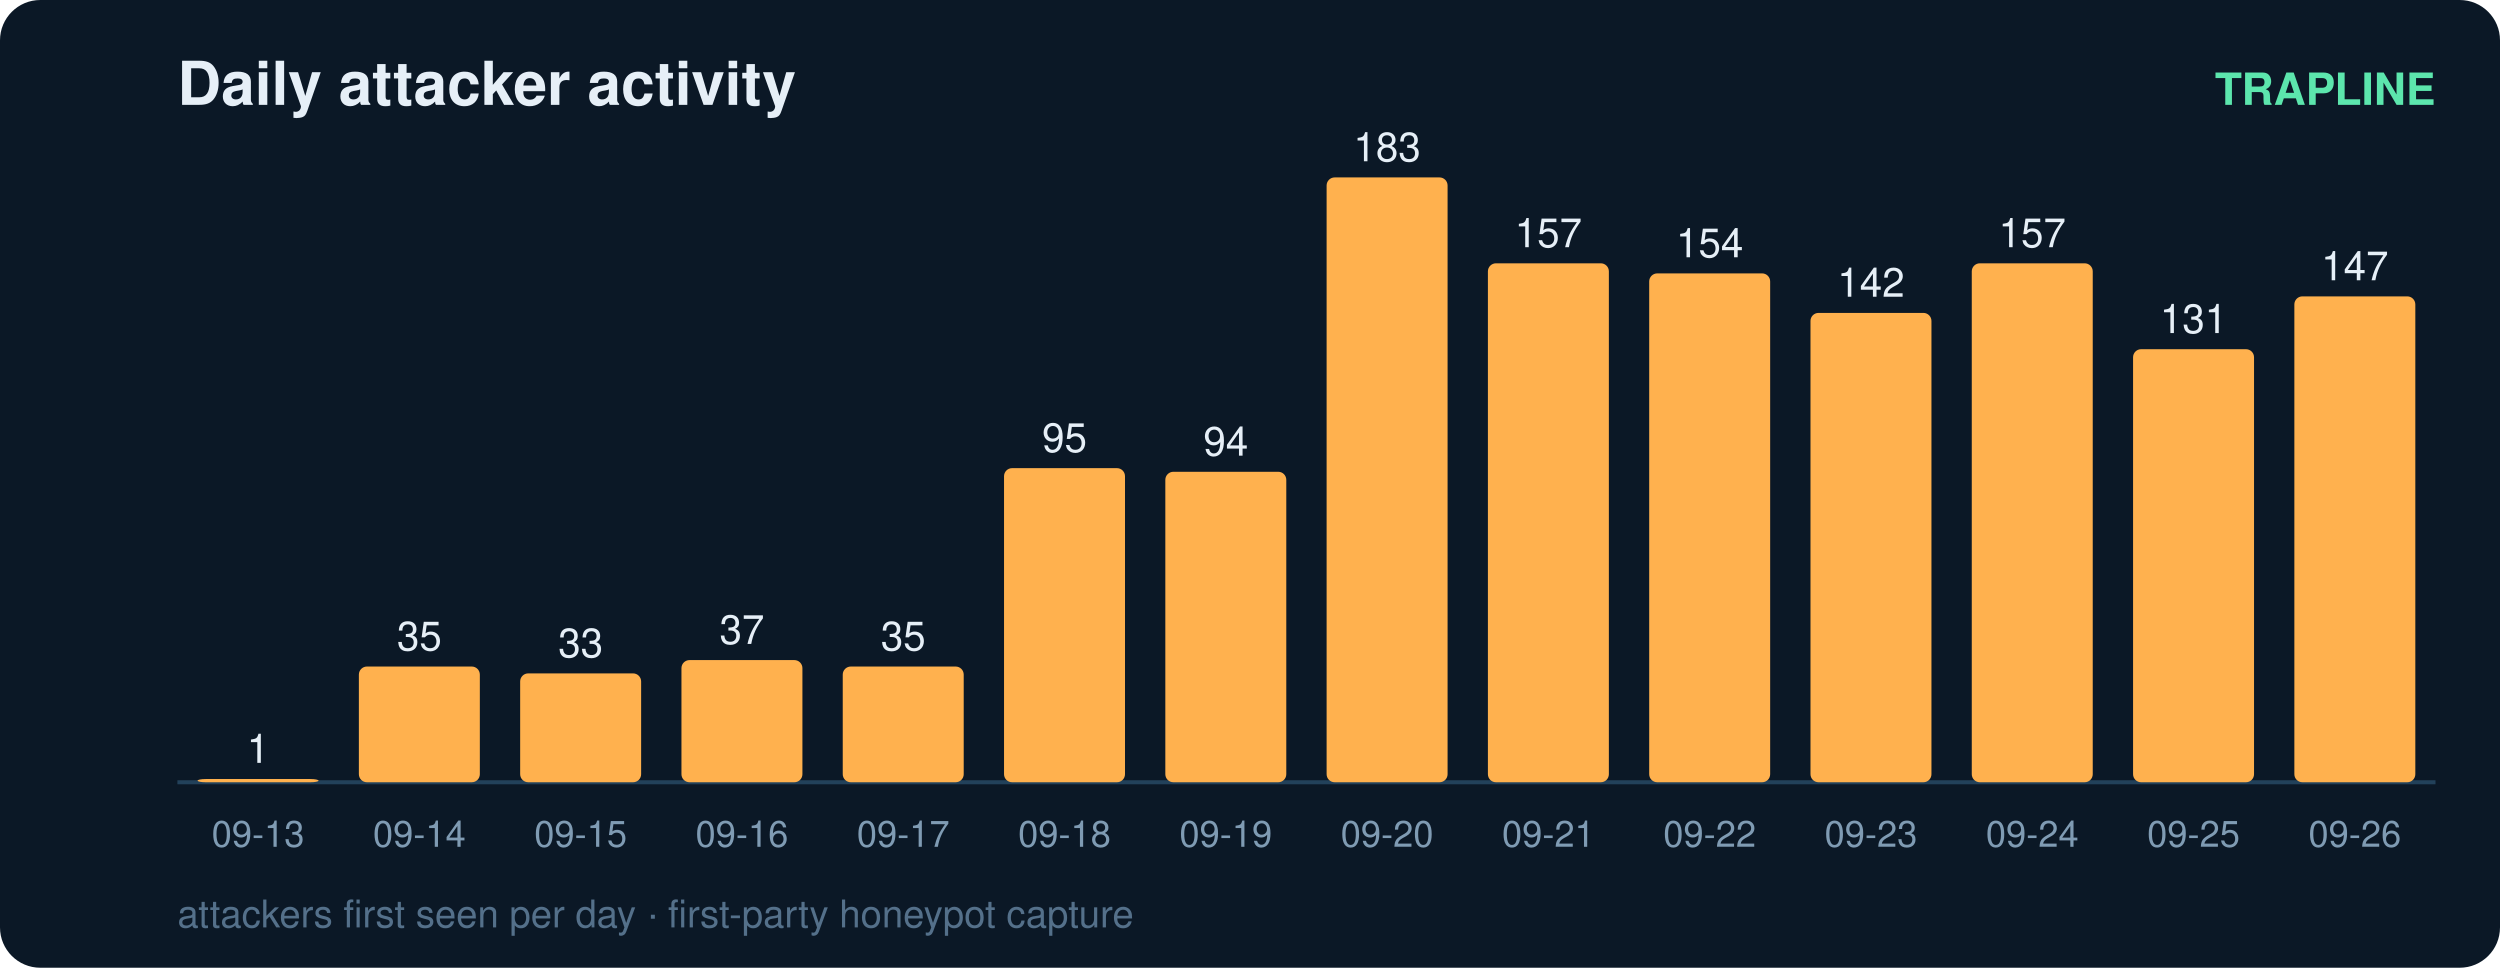
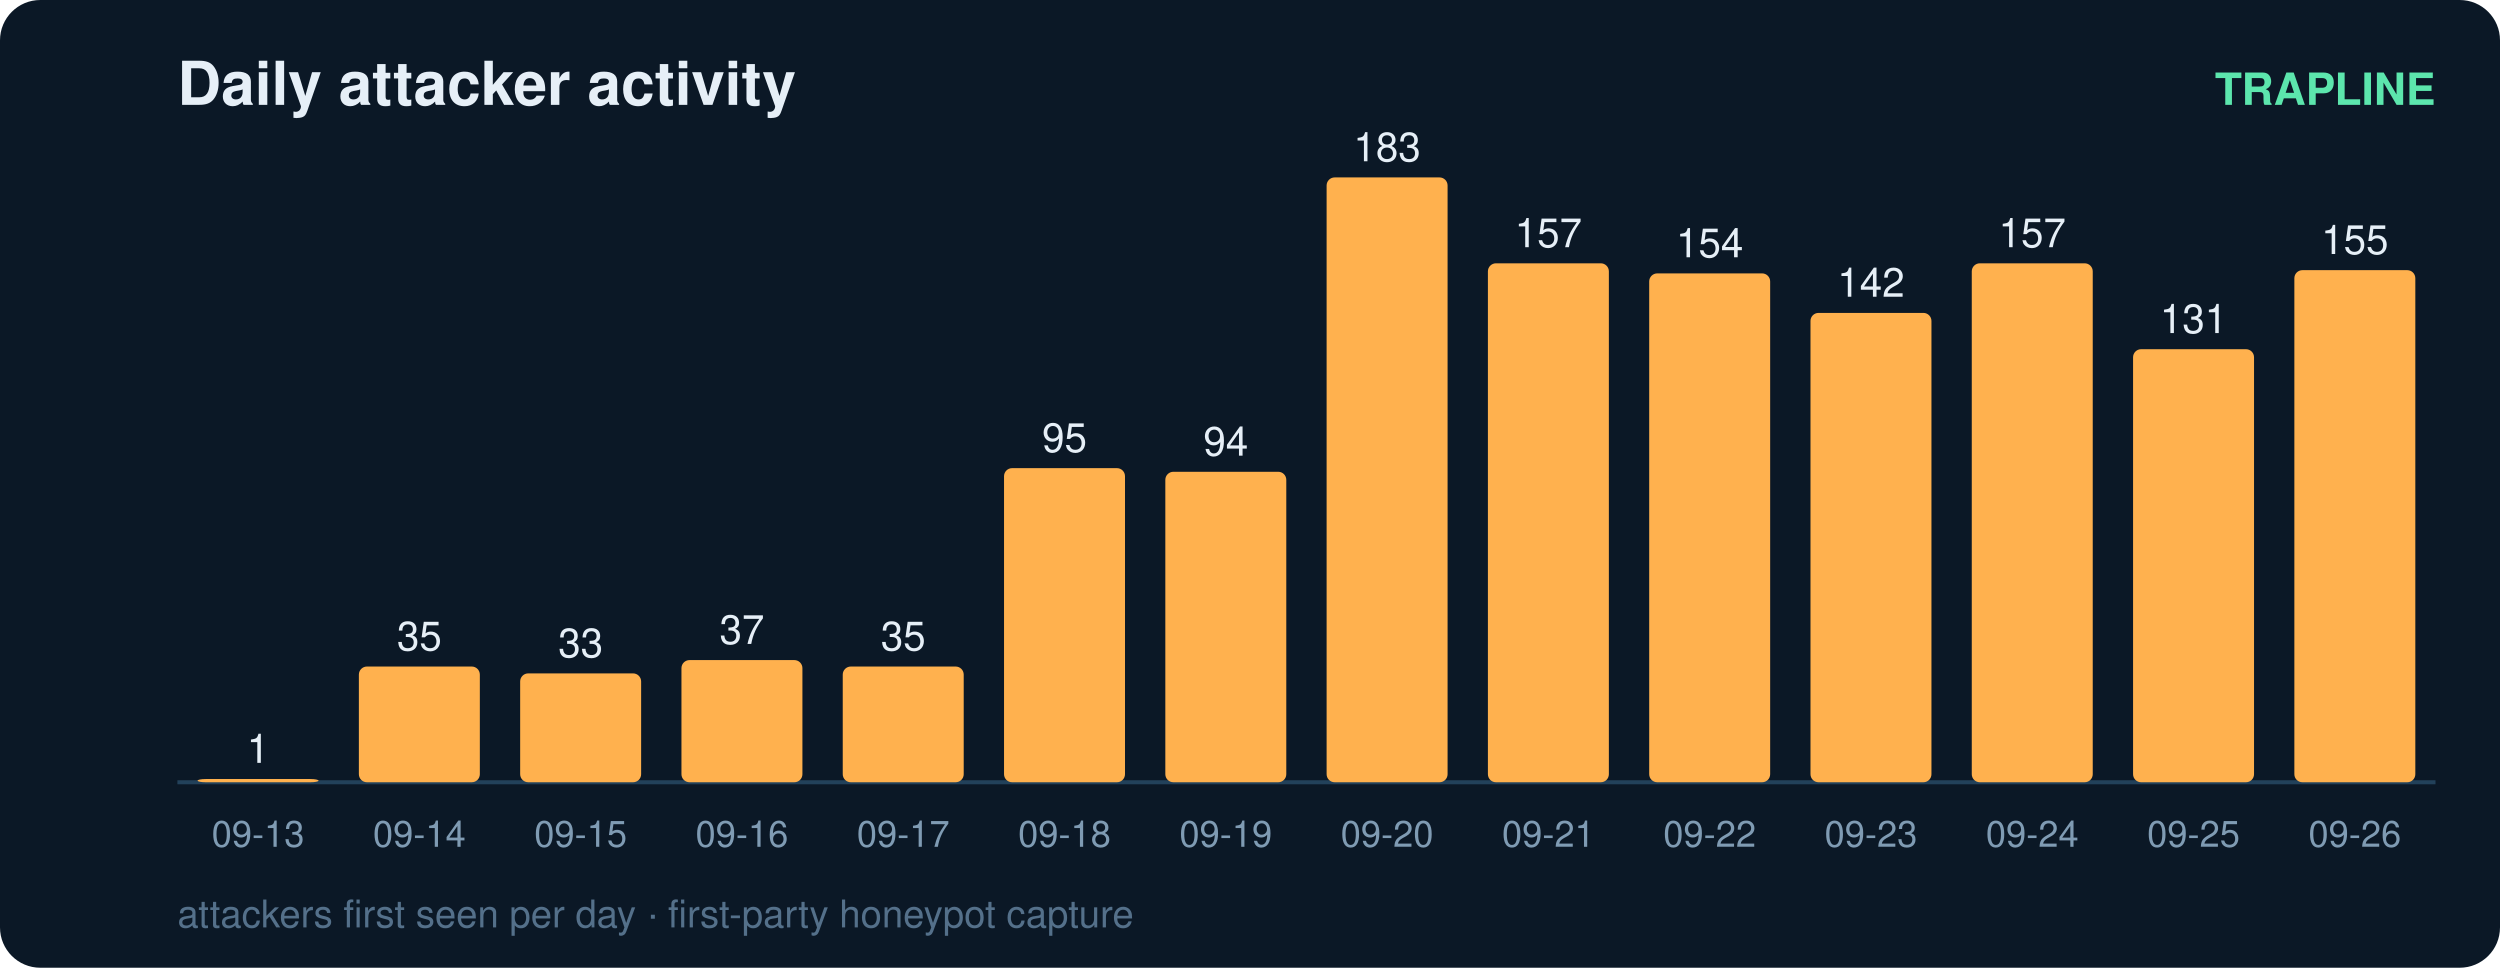
<svg xmlns="http://www.w3.org/2000/svg" width="620" height="240" viewBox="0 0 620 240" font-family="ui-sans-serif,Segoe UI,Helvetica,Arial">
  <rect width="620" height="240" rx="10" fill="#0b1826" />
  <text x="44" y="26" fill="#e6eff7" font-size="15" font-weight="700">Daily attacker activity</text>
  <text x="604" y="26" fill="#5ce6ad" font-size="11" text-anchor="end" font-weight="600">TRAPLINE</text>
  <line x1="44" y1="194" x2="604" y2="194" stroke="#22415a" stroke-width="1" />
  <rect x="49" y="193.2" width="30" height="0.8" rx="2" fill="#ffb14e" />
  <text x="64.0" y="189.2" fill="#e6eff7" font-size="10" text-anchor="middle" font-variant-numeric="tabular-nums">1</text>
  <text x="64.0" y="210.0" fill="#7f9bb3" font-size="9" text-anchor="middle">09-13</text>
  <rect x="89" y="165.3" width="30" height="28.7" rx="2" fill="#ffb14e" />
  <text x="104.0" y="161.3" fill="#e6eff7" font-size="10" text-anchor="middle" font-variant-numeric="tabular-nums">35</text>
  <text x="104.0" y="210.0" fill="#7f9bb3" font-size="9" text-anchor="middle">09-14</text>
  <rect x="129" y="167.0" width="30" height="27.0" rx="2" fill="#ffb14e" />
  <text x="144.0" y="163.0" fill="#e6eff7" font-size="10" text-anchor="middle" font-variant-numeric="tabular-nums">33</text>
  <text x="144.0" y="210.0" fill="#7f9bb3" font-size="9" text-anchor="middle">09-15</text>
  <rect x="169" y="163.7" width="30" height="30.3" rx="2" fill="#ffb14e" />
  <text x="184.0" y="159.7" fill="#e6eff7" font-size="10" text-anchor="middle" font-variant-numeric="tabular-nums">37</text>
  <text x="184.0" y="210.0" fill="#7f9bb3" font-size="9" text-anchor="middle">09-16</text>
  <rect x="209" y="165.3" width="30" height="28.7" rx="2" fill="#ffb14e" />
  <text x="224.0" y="161.3" fill="#e6eff7" font-size="10" text-anchor="middle" font-variant-numeric="tabular-nums">35</text>
  <text x="224.0" y="210.0" fill="#7f9bb3" font-size="9" text-anchor="middle">09-17</text>
  <rect x="249" y="116.1" width="30" height="77.9" rx="2" fill="#ffb14e" />
  <text x="264.0" y="112.1" fill="#e6eff7" font-size="10" text-anchor="middle" font-variant-numeric="tabular-nums">95</text>
  <text x="264.0" y="210.0" fill="#7f9bb3" font-size="9" text-anchor="middle">09-18</text>
  <rect x="289" y="117.0" width="30" height="77.0" rx="2" fill="#ffb14e" />
  <text x="304.0" y="113.0" fill="#e6eff7" font-size="10" text-anchor="middle" font-variant-numeric="tabular-nums">94</text>
  <text x="304.0" y="210.0" fill="#7f9bb3" font-size="9" text-anchor="middle">09-19</text>
  <rect x="329" y="44.0" width="30" height="150.0" rx="2" fill="#ffb14e" />
  <text x="344.0" y="40.0" fill="#e6eff7" font-size="10" text-anchor="middle" font-variant-numeric="tabular-nums">183</text>
  <text x="344.0" y="210.0" fill="#7f9bb3" font-size="9" text-anchor="middle">09-20</text>
  <rect x="369" y="65.3" width="30" height="128.7" rx="2" fill="#ffb14e" />
  <text x="384.0" y="61.3" fill="#e6eff7" font-size="10" text-anchor="middle" font-variant-numeric="tabular-nums">157</text>
  <text x="384.0" y="210.0" fill="#7f9bb3" font-size="9" text-anchor="middle">09-21</text>
  <rect x="409" y="67.8" width="30" height="126.2" rx="2" fill="#ffb14e" />
  <text x="424.0" y="63.8" fill="#e6eff7" font-size="10" text-anchor="middle" font-variant-numeric="tabular-nums">154</text>
  <text x="424.0" y="210.0" fill="#7f9bb3" font-size="9" text-anchor="middle">09-22</text>
  <rect x="449" y="77.6" width="30" height="116.4" rx="2" fill="#ffb14e" />
  <text x="464.0" y="73.6" fill="#e6eff7" font-size="10" text-anchor="middle" font-variant-numeric="tabular-nums">142</text>
  <text x="464.0" y="210.0" fill="#7f9bb3" font-size="9" text-anchor="middle">09-23</text>
  <rect x="489" y="65.3" width="30" height="128.7" rx="2" fill="#ffb14e" />
  <text x="504.0" y="61.3" fill="#e6eff7" font-size="10" text-anchor="middle" font-variant-numeric="tabular-nums">157</text>
  <text x="504.0" y="210.0" fill="#7f9bb3" font-size="9" text-anchor="middle">09-24</text>
  <rect x="529" y="86.6" width="30" height="107.4" rx="2" fill="#ffb14e" />
  <text x="544.0" y="82.6" fill="#e6eff7" font-size="10" text-anchor="middle" font-variant-numeric="tabular-nums">131</text>
  <text x="544.0" y="210.0" fill="#7f9bb3" font-size="9" text-anchor="middle">09-25</text>
-   <rect x="569" y="73.5" width="30" height="120.5" rx="2" fill="#ffb14e" />
-   <text x="584.0" y="69.5" fill="#e6eff7" font-size="10" text-anchor="middle" font-variant-numeric="tabular-nums">147</text>
+   <rect x="569" y="67.0" width="30" height="127.0" rx="2" fill="#ffb14e" />
+   <text x="584.0" y="63.0" fill="#e6eff7" font-size="10" text-anchor="middle" font-variant-numeric="tabular-nums">155</text>
  <text x="584.0" y="210.0" fill="#7f9bb3" font-size="9" text-anchor="middle">09-26</text>
  <text x="44" y="230" fill="#54708a" font-size="9.5">attackers first seen per day · first-party honeypot capture</text>
</svg>
